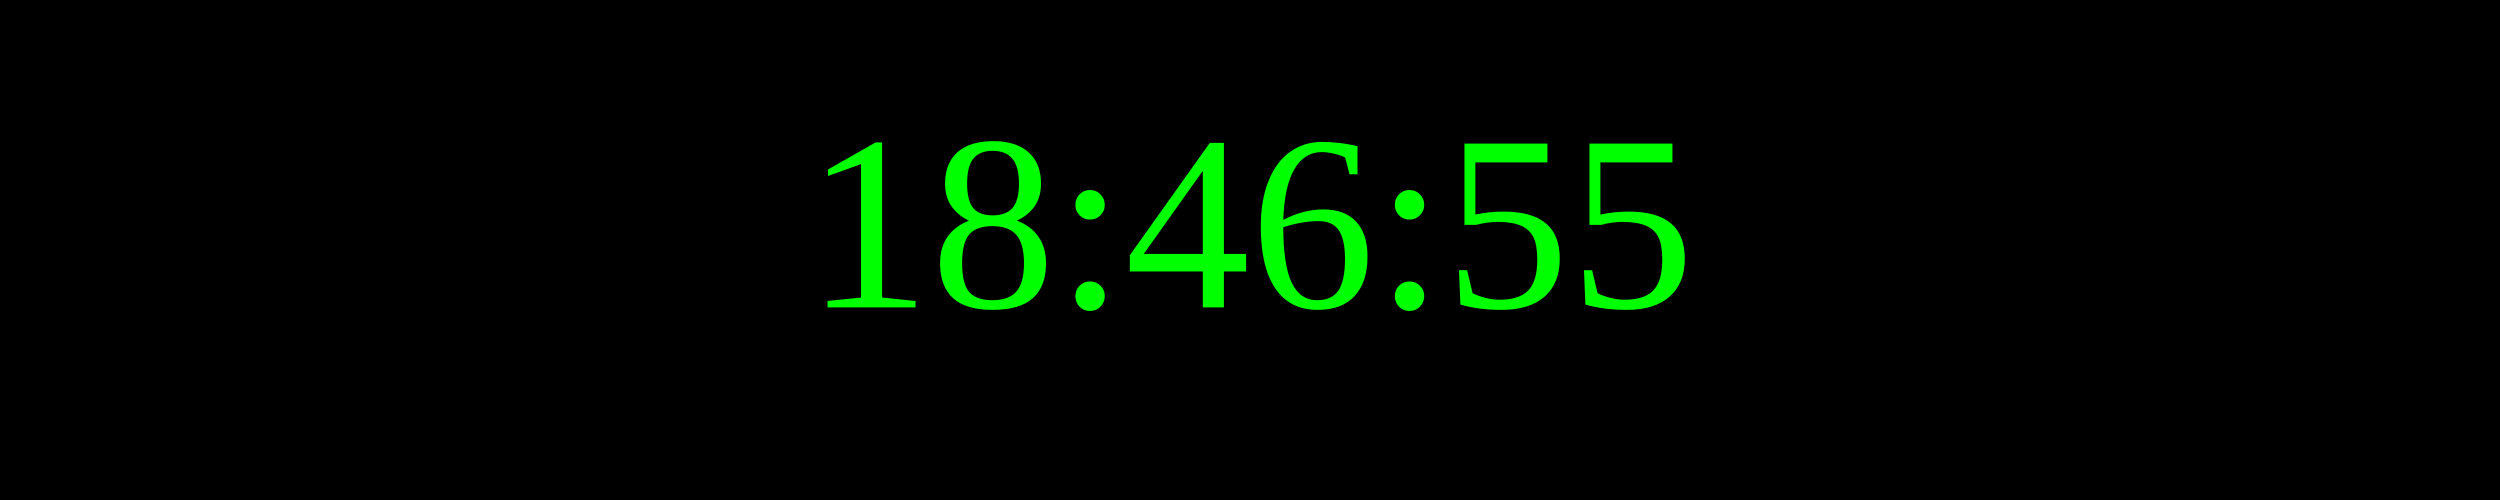
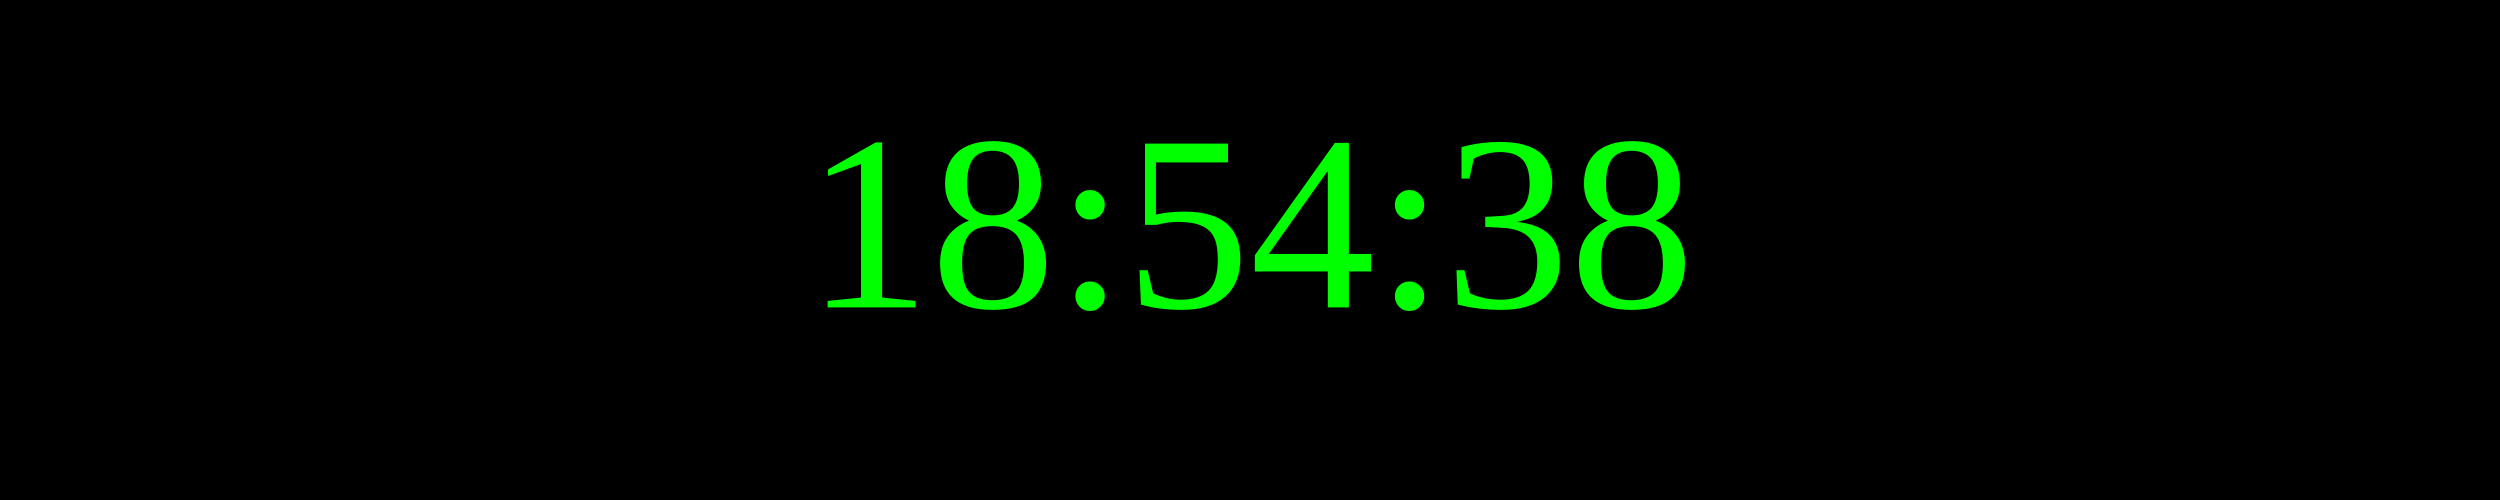
<svg xmlns="http://www.w3.org/2000/svg" width="250" height="50">
  <rect width="100%" height="100%" fill="black" />
  <text x="50%" y="50%" font-size="25" fill="lime" text-anchor="middle" dominant-baseline="middle">
- 18:46:55
+ 18:54:38
</text>
</svg>
